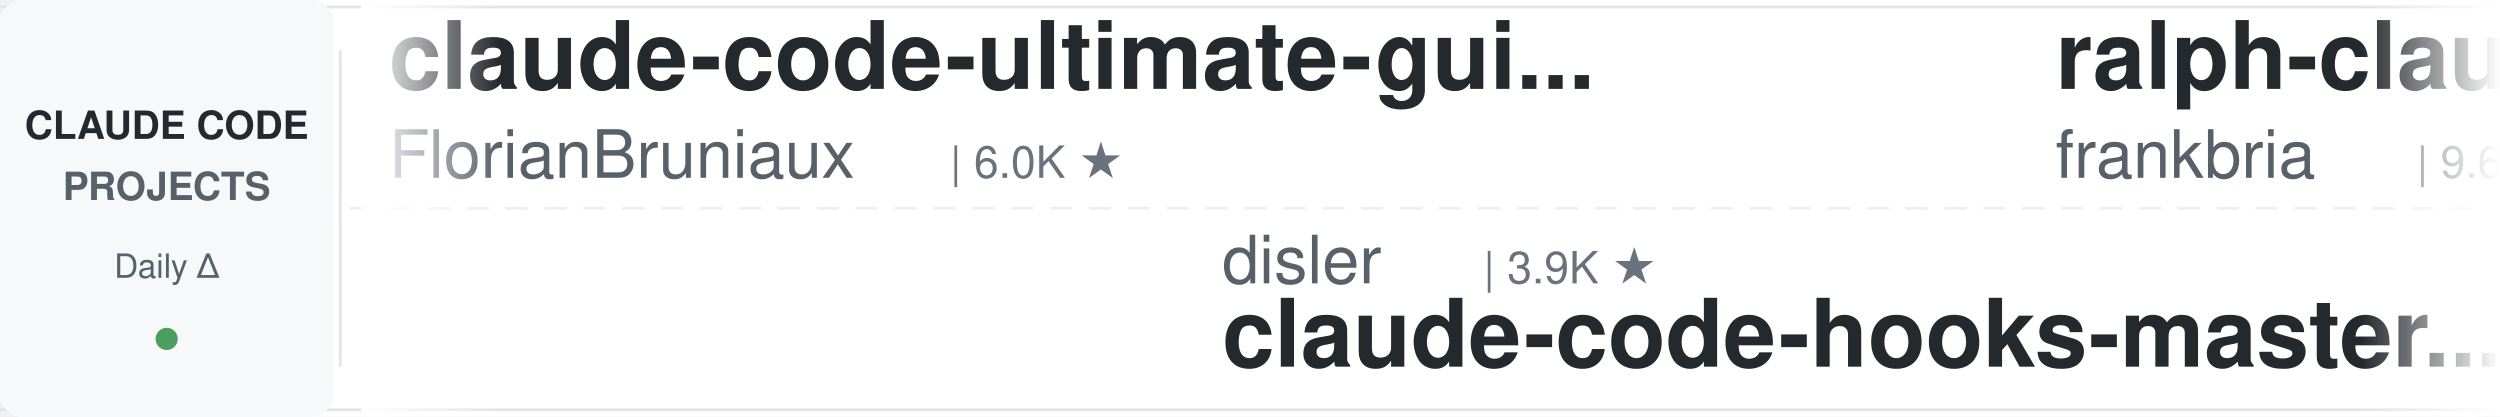
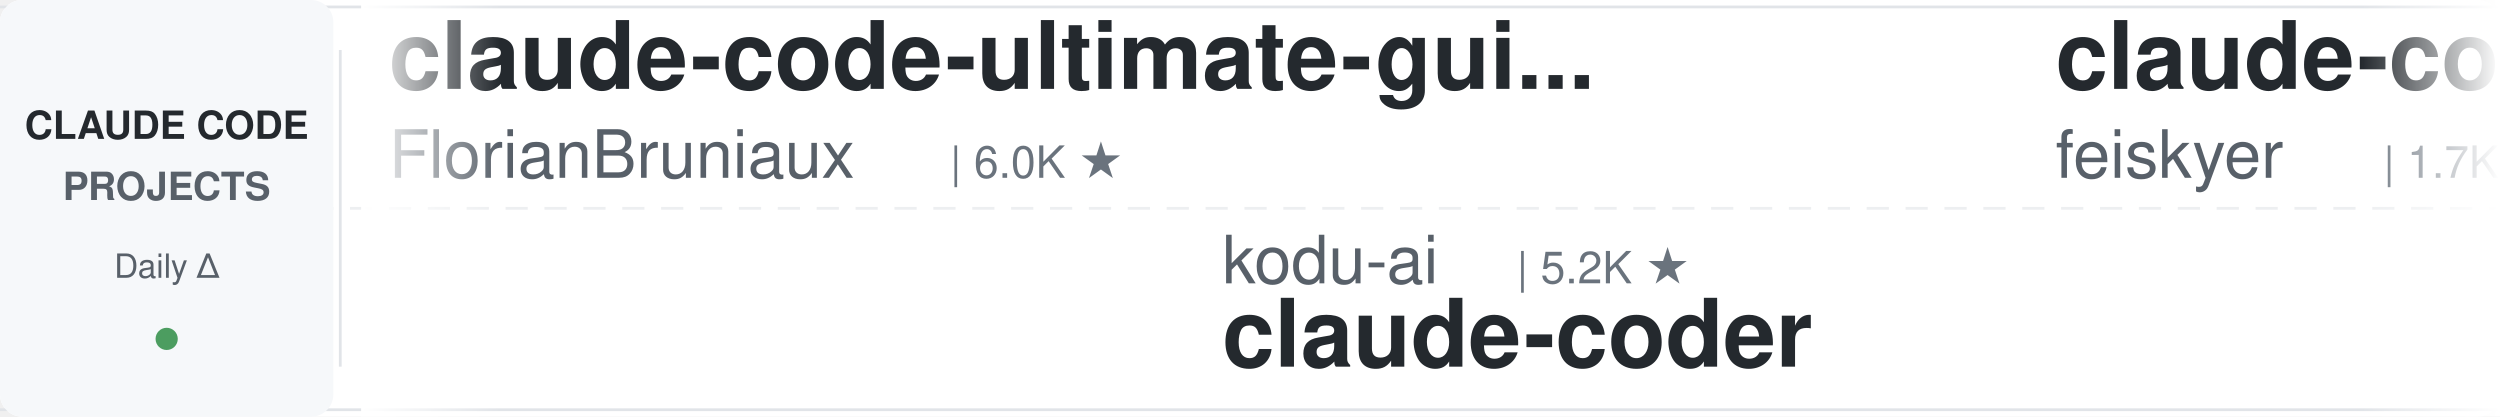
<svg xmlns="http://www.w3.org/2000/svg" width="900" height="150">
  <defs>
    <linearGradient id="leftFade" x1="0%" y1="0%" x2="100%" y2="0%">
      <stop offset="0%" style="stop-color:#ffffff;stop-opacity:1" />
      <stop offset="100%" style="stop-color:#ffffff;stop-opacity:0" />
    </linearGradient>
    <linearGradient id="rightFade" x1="0%" y1="0%" x2="100%" y2="0%">
      <stop offset="0%" style="stop-color:#ffffff;stop-opacity:0" />
      <stop offset="100%" style="stop-color:#ffffff;stop-opacity:1" />
    </linearGradient>
  </defs>
  <rect width="900" height="150" fill="#ffffff" rx="8" />
  <rect x="0" y="2" width="900" height="1" fill="#e1e4e8" />
  <rect x="0" y="147" width="900" height="1" fill="#e1e4e8" />
  <line x1="0" y1="75" x2="900" y2="75" stroke="#e1e4e8" stroke-width="1" stroke-dasharray="8 6" opacity="0.6" />
  <rect x="0" y="0" width="120" height="150" fill="#f6f8fa" rx="8" />
  <text x="60" y="50" font-family="-apple-system, BlinkMacSystemFont, 'Segoe UI', Helvetica, Arial, sans-serif" font-size="14" font-weight="600" fill="#24292e" text-anchor="middle">CLAUDE CODE</text>
  <text x="60" y="72" font-family="-apple-system, BlinkMacSystemFont, 'Segoe UI', Helvetica, Arial, sans-serif" font-size="14" font-weight="600" fill="#586069" text-anchor="middle">PROJECTS</text>
  <text x="60" y="100" font-family="-apple-system, BlinkMacSystemFont, 'Segoe UI', Helvetica, Arial, sans-serif" font-size="12" font-weight="500" fill="#586069" text-anchor="middle">Daily Δ</text>
  <circle cx="60" cy="122" r="4" fill="#22863a" opacity="0.8" />
  <rect x="122" y="18" width="1" height="114" fill="#e1e4e8" />
  <clipPath id="tickerClip">
    <rect x="130" y="0" width="770" height="150" />
  </clipPath>
  <g clip-path="url(#tickerClip)">
    <g id="tickerItems">
      <animateTransform attributeName="transform" attributeType="XML" type="translate" from="0 0" to="-3000 0" dur="54s" repeatCount="indefinite" />
      <g transform="translate(0, 0)">
        <text x="140" y="32" font-family="-apple-system, BlinkMacSystemFont, 'Segoe UI', Helvetica, Arial, sans-serif" font-size="34" font-weight="600" fill="#24292e">claude-code-ultimate-gui...</text>
        <text x="140" y="64" font-family="-apple-system, BlinkMacSystemFont, 'Segoe UI', Helvetica, Arial, sans-serif" font-size="24" font-weight="400" fill="#586069">FlorianBruniaux</text>
        <text x="342" y="64" font-family="-apple-system, BlinkMacSystemFont, 'Segoe UI', Helvetica, Arial, sans-serif" font-size="16" font-weight="500" fill="#6a737d">| 6.0K ★</text>
      </g>
      <g transform="translate(300, 0)">
-         <text x="140" y="102" font-family="-apple-system, BlinkMacSystemFont, 'Segoe UI', Helvetica, Arial, sans-serif" font-size="24" font-weight="400" fill="#586069">disler</text>
-         <text x="234" y="102" font-family="-apple-system, BlinkMacSystemFont, 'Segoe UI', Helvetica, Arial, sans-serif" font-size="16" font-weight="500" fill="#6a737d">| 3.9K ★</text>
-         <text x="140" y="132" font-family="-apple-system, BlinkMacSystemFont, 'Segoe UI', Helvetica, Arial, sans-serif" font-size="34" font-weight="600" fill="#24292e">claude-code-hooks-master...</text>
+         <text x="140" y="102" font-family="-apple-system, BlinkMacSystemFont, 'Segoe UI', Helvetica, Arial, sans-serif" font-size="24" font-weight="400" fill="#586069">kodu-ai</text>
+         <text x="246" y="102" font-family="-apple-system, BlinkMacSystemFont, 'Segoe UI', Helvetica, Arial, sans-serif" font-size="16" font-weight="500" fill="#6a737d">| 5.2K ★</text>
+         <text x="140" y="132" font-family="-apple-system, BlinkMacSystemFont, 'Segoe UI', Helvetica, Arial, sans-serif" font-size="34" font-weight="600" fill="#24292e">claude-coder</text>
      </g>
      <g transform="translate(600, 0)">
-         <text x="140" y="32" font-family="-apple-system, BlinkMacSystemFont, 'Segoe UI', Helvetica, Arial, sans-serif" font-size="34" font-weight="600" fill="#24292e">ralph-claude-code</text>
-         <text x="140" y="64" font-family="-apple-system, BlinkMacSystemFont, 'Segoe UI', Helvetica, Arial, sans-serif" font-size="24" font-weight="400" fill="#586069">frankbria</text>
-         <text x="270" y="64" font-family="-apple-system, BlinkMacSystemFont, 'Segoe UI', Helvetica, Arial, sans-serif" font-size="16" font-weight="500" fill="#6a737d">| 9.6K ★</text>
+         <text x="140" y="32" font-family="-apple-system, BlinkMacSystemFont, 'Segoe UI', Helvetica, Arial, sans-serif" font-size="34" font-weight="600" fill="#24292e">claude-code-settings</text>
+         <text x="140" y="64" font-family="-apple-system, BlinkMacSystemFont, 'Segoe UI', Helvetica, Arial, sans-serif" font-size="24" font-weight="400" fill="#586069">feiskyer</text>
+         <text x="258" y="64" font-family="-apple-system, BlinkMacSystemFont, 'Segoe UI', Helvetica, Arial, sans-serif" font-size="16" font-weight="500" fill="#6a737d">| 1.7K ★</text>
      </g>
      <g transform="translate(900, 0)">
-         <text x="140" y="102" font-family="-apple-system, BlinkMacSystemFont, 'Segoe UI', Helvetica, Arial, sans-serif" font-size="24" font-weight="400" fill="#586069">multica-ai</text>
-         <text x="282" y="102" font-family="-apple-system, BlinkMacSystemFont, 'Segoe UI', Helvetica, Arial, sans-serif" font-size="16" font-weight="500" fill="#6a737d">| 212.6K ★</text>
-         <text x="140" y="132" font-family="-apple-system, BlinkMacSystemFont, 'Segoe UI', Helvetica, Arial, sans-serif" font-size="34" font-weight="600" fill="#24292e">andrej-karpathy-skills</text>
+         <text x="140" y="102" font-family="-apple-system, BlinkMacSystemFont, 'Segoe UI', Helvetica, Arial, sans-serif" font-size="24" font-weight="400" fill="#586069">anthropics</text>
+         <text x="282" y="102" font-family="-apple-system, BlinkMacSystemFont, 'Segoe UI', Helvetica, Arial, sans-serif" font-size="16" font-weight="500" fill="#6a737d">| 978 ★</text>
+         <text x="140" y="132" font-family="-apple-system, BlinkMacSystemFont, 'Segoe UI', Helvetica, Arial, sans-serif" font-size="34" font-weight="600" fill="#24292e">claude-code-base-action</text>
      </g>
      <g transform="translate(1200, 0)">
-         <text x="140" y="32" font-family="-apple-system, BlinkMacSystemFont, 'Segoe UI', Helvetica, Arial, sans-serif" font-size="34" font-weight="600" fill="#24292e">claude-code-transcripts</text>
-         <text x="140" y="64" font-family="-apple-system, BlinkMacSystemFont, 'Segoe UI', Helvetica, Arial, sans-serif" font-size="24" font-weight="400" fill="#586069">simonw</text>
-         <text x="234" y="64" font-family="-apple-system, BlinkMacSystemFont, 'Segoe UI', Helvetica, Arial, sans-serif" font-size="16" font-weight="500" fill="#6a737d">| 1.7K ★</text>
+         <text x="140" y="32" font-family="-apple-system, BlinkMacSystemFont, 'Segoe UI', Helvetica, Arial, sans-serif" font-size="34" font-weight="600" fill="#24292e">my-claude-code-setup</text>
+         <text x="140" y="64" font-family="-apple-system, BlinkMacSystemFont, 'Segoe UI', Helvetica, Arial, sans-serif" font-size="24" font-weight="400" fill="#586069">centminmod</text>
+         <text x="282" y="64" font-family="-apple-system, BlinkMacSystemFont, 'Segoe UI', Helvetica, Arial, sans-serif" font-size="16" font-weight="500" fill="#6a737d">| 2.6K ★</text>
      </g>
      <g transform="translate(1500, 0)">
-         <text x="140" y="102" font-family="-apple-system, BlinkMacSystemFont, 'Segoe UI', Helvetica, Arial, sans-serif" font-size="24" font-weight="400" fill="#586069">ChrisWiles</text>
-         <text x="282" y="102" font-family="-apple-system, BlinkMacSystemFont, 'Segoe UI', Helvetica, Arial, sans-serif" font-size="16" font-weight="500" fill="#6a737d">| 6.1K ★</text>
-         <text x="140" y="132" font-family="-apple-system, BlinkMacSystemFont, 'Segoe UI', Helvetica, Arial, sans-serif" font-size="34" font-weight="600" fill="#24292e">claude-code-showcase</text>
+         <text x="140" y="102" font-family="-apple-system, BlinkMacSystemFont, 'Segoe UI', Helvetica, Arial, sans-serif" font-size="24" font-weight="400" fill="#586069">rohitg00</text>
+         <text x="258" y="102" font-family="-apple-system, BlinkMacSystemFont, 'Segoe UI', Helvetica, Arial, sans-serif" font-size="16" font-weight="500" fill="#6a737d">| 2.6K ★</text>
+         <text x="140" y="132" font-family="-apple-system, BlinkMacSystemFont, 'Segoe UI', Helvetica, Arial, sans-serif" font-size="34" font-weight="600" fill="#24292e">awesome-claude-code-tool...</text>
      </g>
      <g transform="translate(1800, 0)">
-         <text x="140" y="32" font-family="-apple-system, BlinkMacSystemFont, 'Segoe UI', Helvetica, Arial, sans-serif" font-size="34" font-weight="600" fill="#24292e">claude-code-cli</text>
-         <text x="140" y="64" font-family="-apple-system, BlinkMacSystemFont, 'Segoe UI', Helvetica, Arial, sans-serif" font-size="24" font-weight="400" fill="#586069">huangserva</text>
-         <text x="282" y="64" font-family="-apple-system, BlinkMacSystemFont, 'Segoe UI', Helvetica, Arial, sans-serif" font-size="16" font-weight="500" fill="#6a737d">| 628 ★</text>
+         <text x="140" y="32" font-family="-apple-system, BlinkMacSystemFont, 'Segoe UI', Helvetica, Arial, sans-serif" font-size="34" font-weight="600" fill="#24292e">Claude-Code-Game-Studios</text>
+         <text x="140" y="64" font-family="-apple-system, BlinkMacSystemFont, 'Segoe UI', Helvetica, Arial, sans-serif" font-size="24" font-weight="400" fill="#586069">Donchitos</text>
+         <text x="270" y="64" font-family="-apple-system, BlinkMacSystemFont, 'Segoe UI', Helvetica, Arial, sans-serif" font-size="16" font-weight="500" fill="#6a737d">| 25.0K ★</text>
      </g>
      <g transform="translate(2100, 0)">
-         <text x="140" y="102" font-family="-apple-system, BlinkMacSystemFont, 'Segoe UI', Helvetica, Arial, sans-serif" font-size="24" font-weight="400" fill="#586069">LING71671</text>
-         <text x="270" y="102" font-family="-apple-system, BlinkMacSystemFont, 'Segoe UI', Helvetica, Arial, sans-serif" font-size="16" font-weight="500" fill="#6a737d">| 949 ★</text>
-         <text x="140" y="132" font-family="-apple-system, BlinkMacSystemFont, 'Segoe UI', Helvetica, Arial, sans-serif" font-size="34" font-weight="600" fill="#24292e">Open-ClaudeCode</text>
+         <text x="140" y="102" font-family="-apple-system, BlinkMacSystemFont, 'Segoe UI', Helvetica, Arial, sans-serif" font-size="24" font-weight="400" fill="#586069">huangserva</text>
+         <text x="282" y="102" font-family="-apple-system, BlinkMacSystemFont, 'Segoe UI', Helvetica, Arial, sans-serif" font-size="16" font-weight="500" fill="#6a737d">| 628 ★</text>
+         <text x="140" y="132" font-family="-apple-system, BlinkMacSystemFont, 'Segoe UI', Helvetica, Arial, sans-serif" font-size="34" font-weight="600" fill="#24292e">claude-code-cli</text>
      </g>
      <g transform="translate(2400, 0)">
-         <text x="140" y="32" font-family="-apple-system, BlinkMacSystemFont, 'Segoe UI', Helvetica, Arial, sans-serif" font-size="34" font-weight="600" fill="#24292e">claude-code-source</text>
-         <text x="140" y="64" font-family="-apple-system, BlinkMacSystemFont, 'Segoe UI', Helvetica, Arial, sans-serif" font-size="24" font-weight="400" fill="#586069">hangsman</text>
-         <text x="258" y="64" font-family="-apple-system, BlinkMacSystemFont, 'Segoe UI', Helvetica, Arial, sans-serif" font-size="16" font-weight="500" fill="#6a737d">| 794 ★</text>
+         <text x="140" y="32" font-family="-apple-system, BlinkMacSystemFont, 'Segoe UI', Helvetica, Arial, sans-serif" font-size="34" font-weight="600" fill="#24292e">claude-code-harness</text>
+         <text x="140" y="64" font-family="-apple-system, BlinkMacSystemFont, 'Segoe UI', Helvetica, Arial, sans-serif" font-size="24" font-weight="400" fill="#586069">Chachamaru127</text>
+         <text x="318" y="64" font-family="-apple-system, BlinkMacSystemFont, 'Segoe UI', Helvetica, Arial, sans-serif" font-size="16" font-weight="500" fill="#6a737d">| 3.1K ★</text>
      </g>
      <g transform="translate(2700, 0)">
-         <text x="140" y="102" font-family="-apple-system, BlinkMacSystemFont, 'Segoe UI', Helvetica, Arial, sans-serif" font-size="24" font-weight="400" fill="#586069">zebbern</text>
-         <text x="246" y="102" font-family="-apple-system, BlinkMacSystemFont, 'Segoe UI', Helvetica, Arial, sans-serif" font-size="16" font-weight="500" fill="#6a737d">| 4.6K ★</text>
-         <text x="140" y="132" font-family="-apple-system, BlinkMacSystemFont, 'Segoe UI', Helvetica, Arial, sans-serif" font-size="34" font-weight="600" fill="#24292e">claude-code-guide</text>
+         <text x="140" y="102" font-family="-apple-system, BlinkMacSystemFont, 'Segoe UI', Helvetica, Arial, sans-serif" font-size="24" font-weight="400" fill="#586069">https-deeplearning-ai</text>
+         <text x="414" y="102" font-family="-apple-system, BlinkMacSystemFont, 'Segoe UI', Helvetica, Arial, sans-serif" font-size="16" font-weight="500" fill="#6a737d">| 547 ★</text>
+         <text x="140" y="132" font-family="-apple-system, BlinkMacSystemFont, 'Segoe UI', Helvetica, Arial, sans-serif" font-size="34" font-weight="600" fill="#24292e">sc-claude-code-files</text>
      </g>
      <g transform="translate(3000, 0)">
        <text x="140" y="32" font-family="-apple-system, BlinkMacSystemFont, 'Segoe UI', Helvetica, Arial, sans-serif" font-size="34" font-weight="600" fill="#24292e">claude-code-ultimate-gui...</text>
        <text x="140" y="64" font-family="-apple-system, BlinkMacSystemFont, 'Segoe UI', Helvetica, Arial, sans-serif" font-size="24" font-weight="400" fill="#586069">FlorianBruniaux</text>
        <text x="342" y="64" font-family="-apple-system, BlinkMacSystemFont, 'Segoe UI', Helvetica, Arial, sans-serif" font-size="16" font-weight="500" fill="#6a737d">| 6.0K ★</text>
      </g>
      <g transform="translate(3300, 0)">
-         <text x="140" y="102" font-family="-apple-system, BlinkMacSystemFont, 'Segoe UI', Helvetica, Arial, sans-serif" font-size="24" font-weight="400" fill="#586069">disler</text>
-         <text x="234" y="102" font-family="-apple-system, BlinkMacSystemFont, 'Segoe UI', Helvetica, Arial, sans-serif" font-size="16" font-weight="500" fill="#6a737d">| 3.9K ★</text>
-         <text x="140" y="132" font-family="-apple-system, BlinkMacSystemFont, 'Segoe UI', Helvetica, Arial, sans-serif" font-size="34" font-weight="600" fill="#24292e">claude-code-hooks-master...</text>
+         <text x="140" y="102" font-family="-apple-system, BlinkMacSystemFont, 'Segoe UI', Helvetica, Arial, sans-serif" font-size="24" font-weight="400" fill="#586069">kodu-ai</text>
+         <text x="246" y="102" font-family="-apple-system, BlinkMacSystemFont, 'Segoe UI', Helvetica, Arial, sans-serif" font-size="16" font-weight="500" fill="#6a737d">| 5.2K ★</text>
+         <text x="140" y="132" font-family="-apple-system, BlinkMacSystemFont, 'Segoe UI', Helvetica, Arial, sans-serif" font-size="34" font-weight="600" fill="#24292e">claude-coder</text>
      </g>
      <g transform="translate(3600, 0)">
-         <text x="140" y="32" font-family="-apple-system, BlinkMacSystemFont, 'Segoe UI', Helvetica, Arial, sans-serif" font-size="34" font-weight="600" fill="#24292e">ralph-claude-code</text>
-         <text x="140" y="64" font-family="-apple-system, BlinkMacSystemFont, 'Segoe UI', Helvetica, Arial, sans-serif" font-size="24" font-weight="400" fill="#586069">frankbria</text>
-         <text x="270" y="64" font-family="-apple-system, BlinkMacSystemFont, 'Segoe UI', Helvetica, Arial, sans-serif" font-size="16" font-weight="500" fill="#6a737d">| 9.6K ★</text>
+         <text x="140" y="32" font-family="-apple-system, BlinkMacSystemFont, 'Segoe UI', Helvetica, Arial, sans-serif" font-size="34" font-weight="600" fill="#24292e">claude-code-settings</text>
+         <text x="140" y="64" font-family="-apple-system, BlinkMacSystemFont, 'Segoe UI', Helvetica, Arial, sans-serif" font-size="24" font-weight="400" fill="#586069">feiskyer</text>
+         <text x="258" y="64" font-family="-apple-system, BlinkMacSystemFont, 'Segoe UI', Helvetica, Arial, sans-serif" font-size="16" font-weight="500" fill="#6a737d">| 1.7K ★</text>
      </g>
      <g transform="translate(3900, 0)">
-         <text x="140" y="102" font-family="-apple-system, BlinkMacSystemFont, 'Segoe UI', Helvetica, Arial, sans-serif" font-size="24" font-weight="400" fill="#586069">multica-ai</text>
-         <text x="282" y="102" font-family="-apple-system, BlinkMacSystemFont, 'Segoe UI', Helvetica, Arial, sans-serif" font-size="16" font-weight="500" fill="#6a737d">| 212.6K ★</text>
-         <text x="140" y="132" font-family="-apple-system, BlinkMacSystemFont, 'Segoe UI', Helvetica, Arial, sans-serif" font-size="34" font-weight="600" fill="#24292e">andrej-karpathy-skills</text>
+         <text x="140" y="102" font-family="-apple-system, BlinkMacSystemFont, 'Segoe UI', Helvetica, Arial, sans-serif" font-size="24" font-weight="400" fill="#586069">anthropics</text>
+         <text x="282" y="102" font-family="-apple-system, BlinkMacSystemFont, 'Segoe UI', Helvetica, Arial, sans-serif" font-size="16" font-weight="500" fill="#6a737d">| 978 ★</text>
+         <text x="140" y="132" font-family="-apple-system, BlinkMacSystemFont, 'Segoe UI', Helvetica, Arial, sans-serif" font-size="34" font-weight="600" fill="#24292e">claude-code-base-action</text>
      </g>
    </g>
  </g>
  <rect x="130" y="0" width="50" height="150" fill="url(#leftFade)" />
  <rect x="850" y="0" width="50" height="150" fill="url(#rightFade)" />
</svg>
